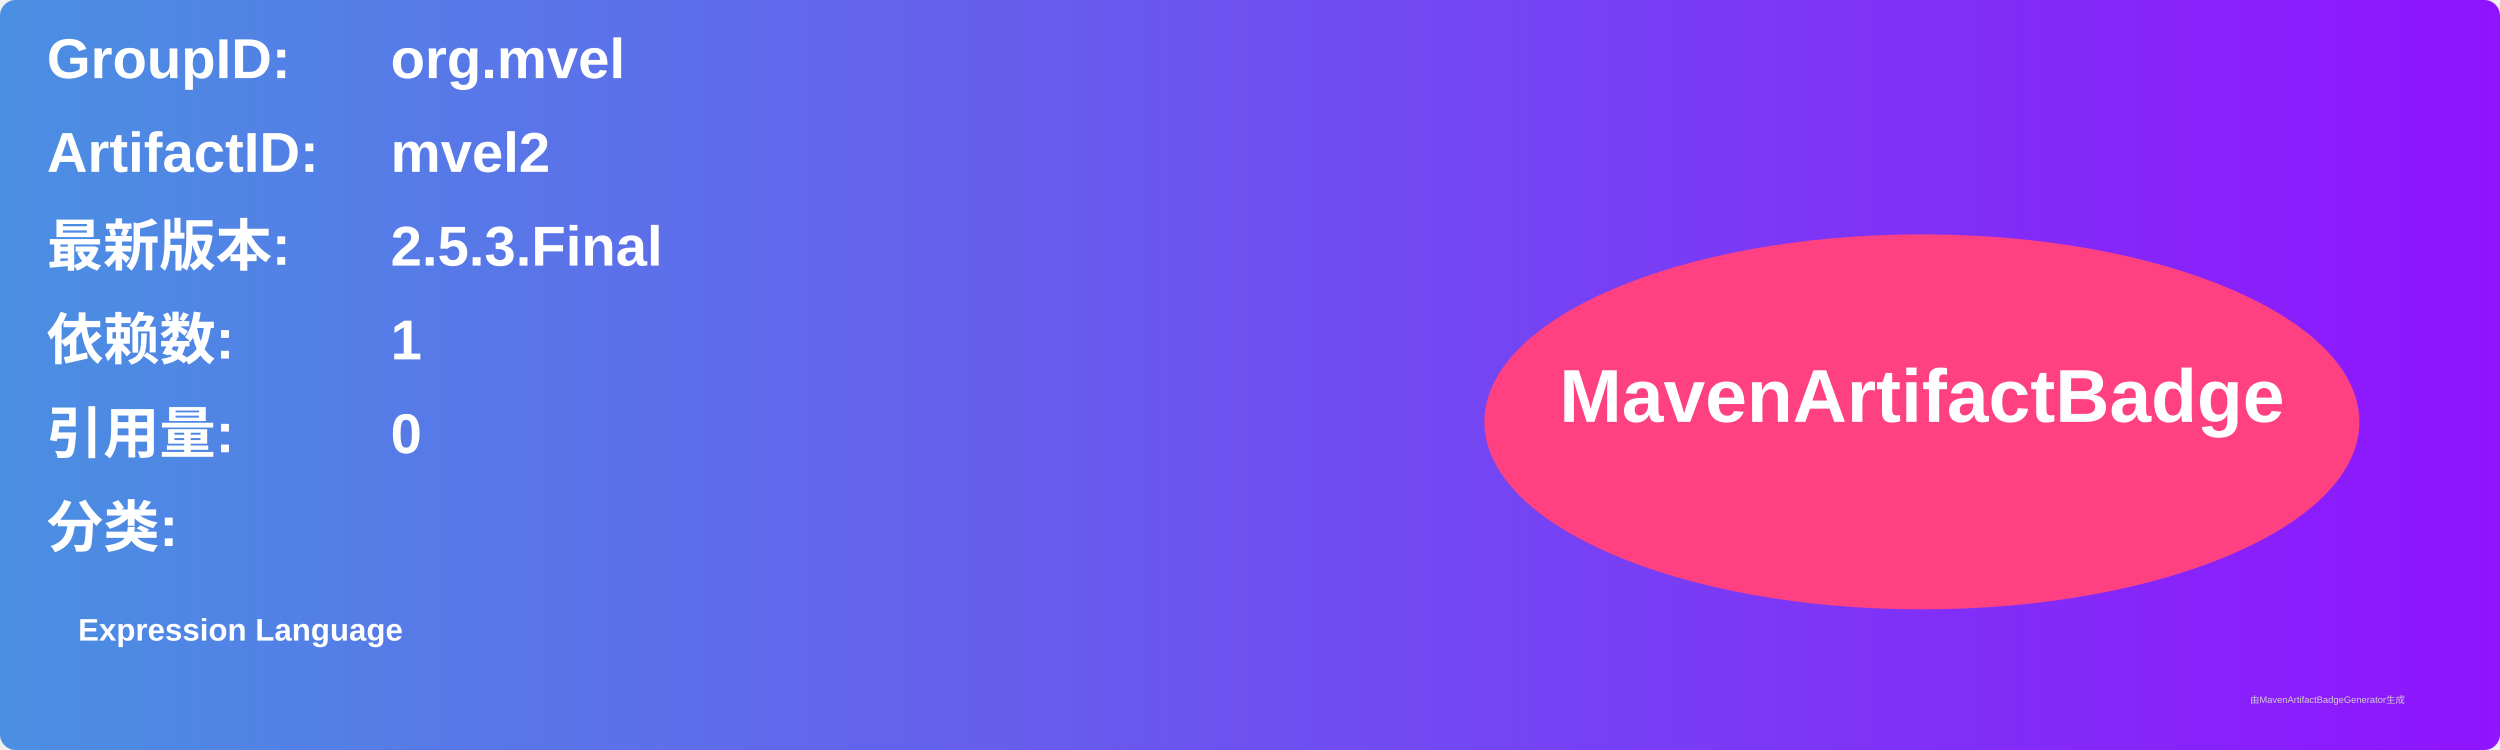
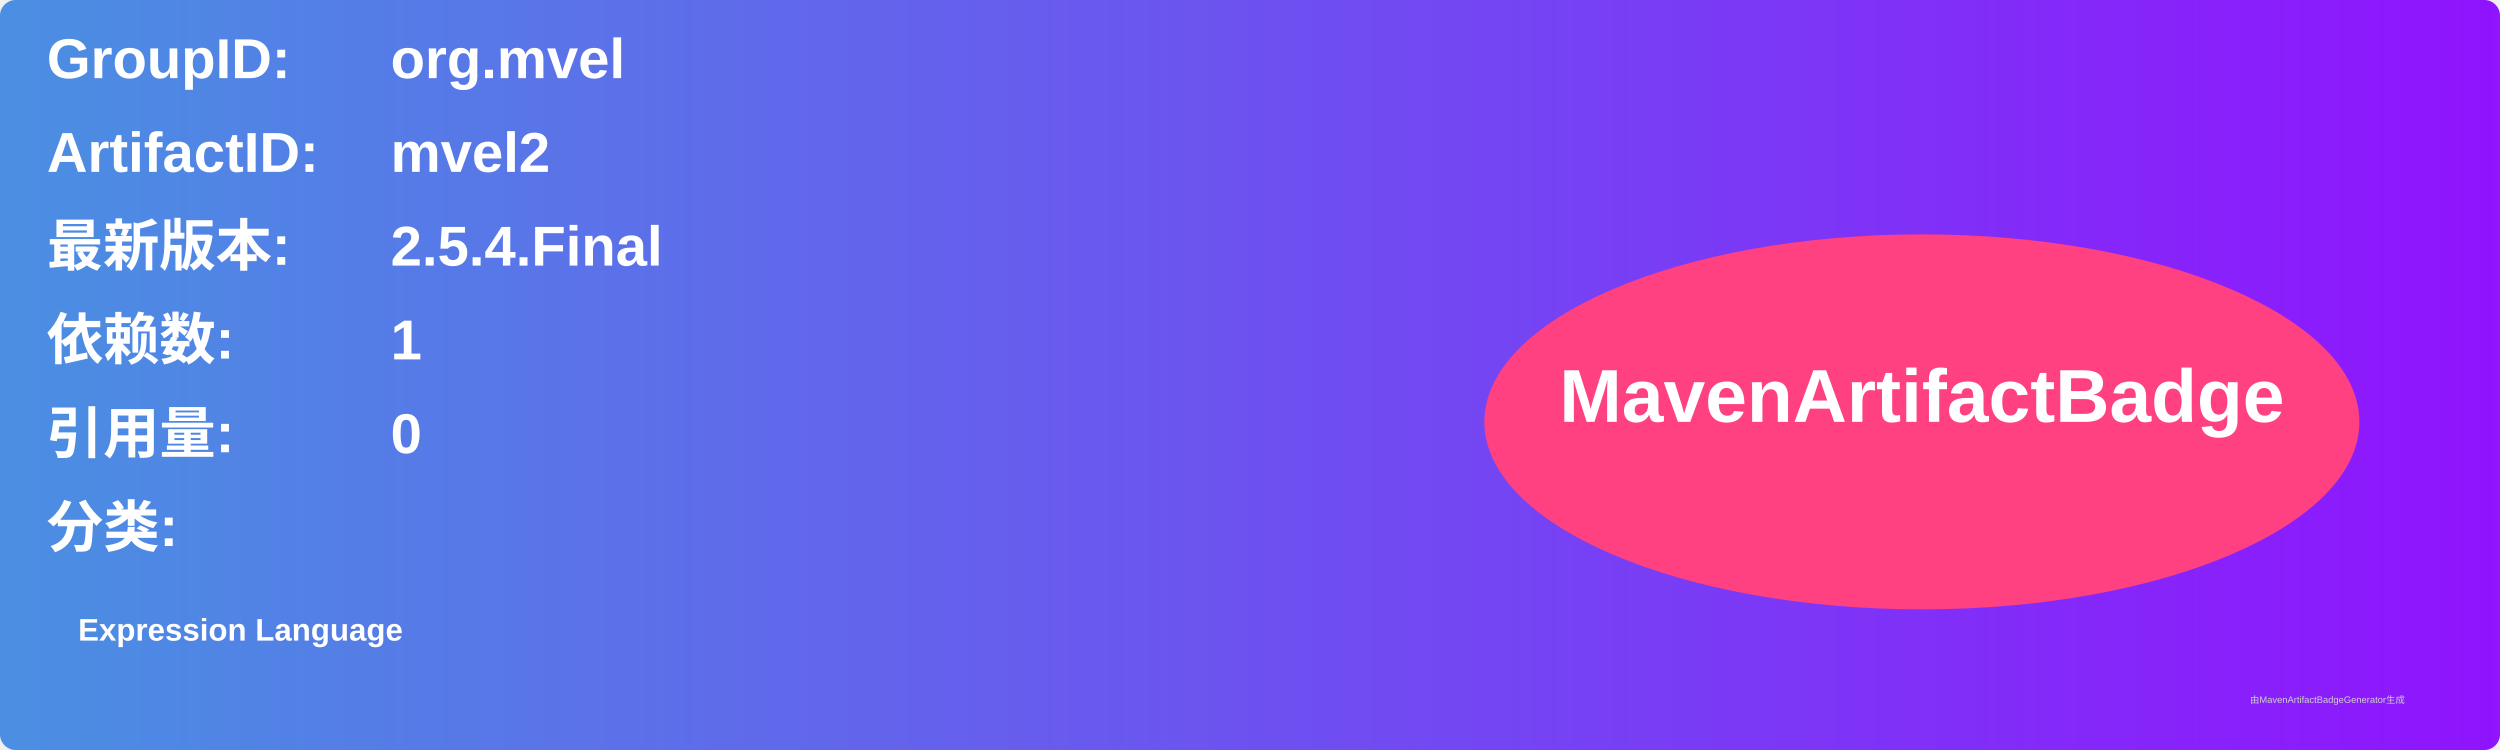
<svg xmlns="http://www.w3.org/2000/svg" width="800" height="240" viewBox="0 0 800 240">
  <linearGradient id="grad" x1="0%" y1="0%" x2="100%" y2="0%">
    <stop offset="0%" stop-color="#4a90e2" />
    <stop offset="100%" stop-color="#9013fe" />
  </linearGradient>
  <rect width="100%" height="100%" rx="5" ry="5" fill="url(#grad)" />
  <g transform="translate(15, 15)">
    <text x="0" y="10" font-family="Arial" font-size="18" fill="white" font-weight="bold" width="260">GroupID:</text>
    <text x="110" y="10" font-family="Arial" font-size="18" fill="white" font-weight="bold" width="460">org.mvel</text>
    <text x="0" y="40" font-family="Arial" font-size="18" fill="white" font-weight="bold" width="260">ArtifactID:</text>
    <text x="110" y="40" font-family="Arial" font-size="18" fill="white" font-weight="bold" width="460">mvel2</text>
    <text x="0" y="70" font-family="Arial" font-size="18" fill="white" font-weight="bold">最新版本:</text>
    <text x="110" y="70" font-family="Arial" font-size="18" fill="white" font-weight="bold">
-       <tspan font-weight="bold">2.5.3.Final</tspan>
+       <tspan font-weight="bold">2.5.4.Final</tspan>
    </text>
    <text x="0" y="100" font-family="Arial" font-size="18" fill="white" font-weight="bold">依赖数: </text>
    <text x="110" y="100" font-family="Arial" font-size="18" fill="white">
      <tspan font-weight="bold">1</tspan>
    </text>
    <text x="0" y="130" font-family="Arial" font-size="18" fill="white" font-weight="bold">引用量: </text>
    <text x="110" y="130" font-family="Arial" font-size="18" fill="white">
      <tspan font-weight="bold">0</tspan>
    </text>
    <text x="0" y="160" font-family="Arial" font-size="18" fill="white" font-weight="bold">分类:</text>
    <text x="10" y="190" font-family="Arial" font-size="10" fill="white">
      <tspan font-weight="bold">Expression Language</tspan>
    </text>
    <ellipse cx="600" cy="120" rx="140" ry="60" fill="#ff4081" />
    <text x="600" y="120" text-anchor="middle" font-family="Arial" font-size="24" fill="white" font-weight="bold">MavenArtifactBadge</text>
  </g>
  <text x="720" y="225" font-family="Arial" font-size="3" fill="#d0d0d0">由MavenArtifactBadgeGenerator生成</text>
</svg>
